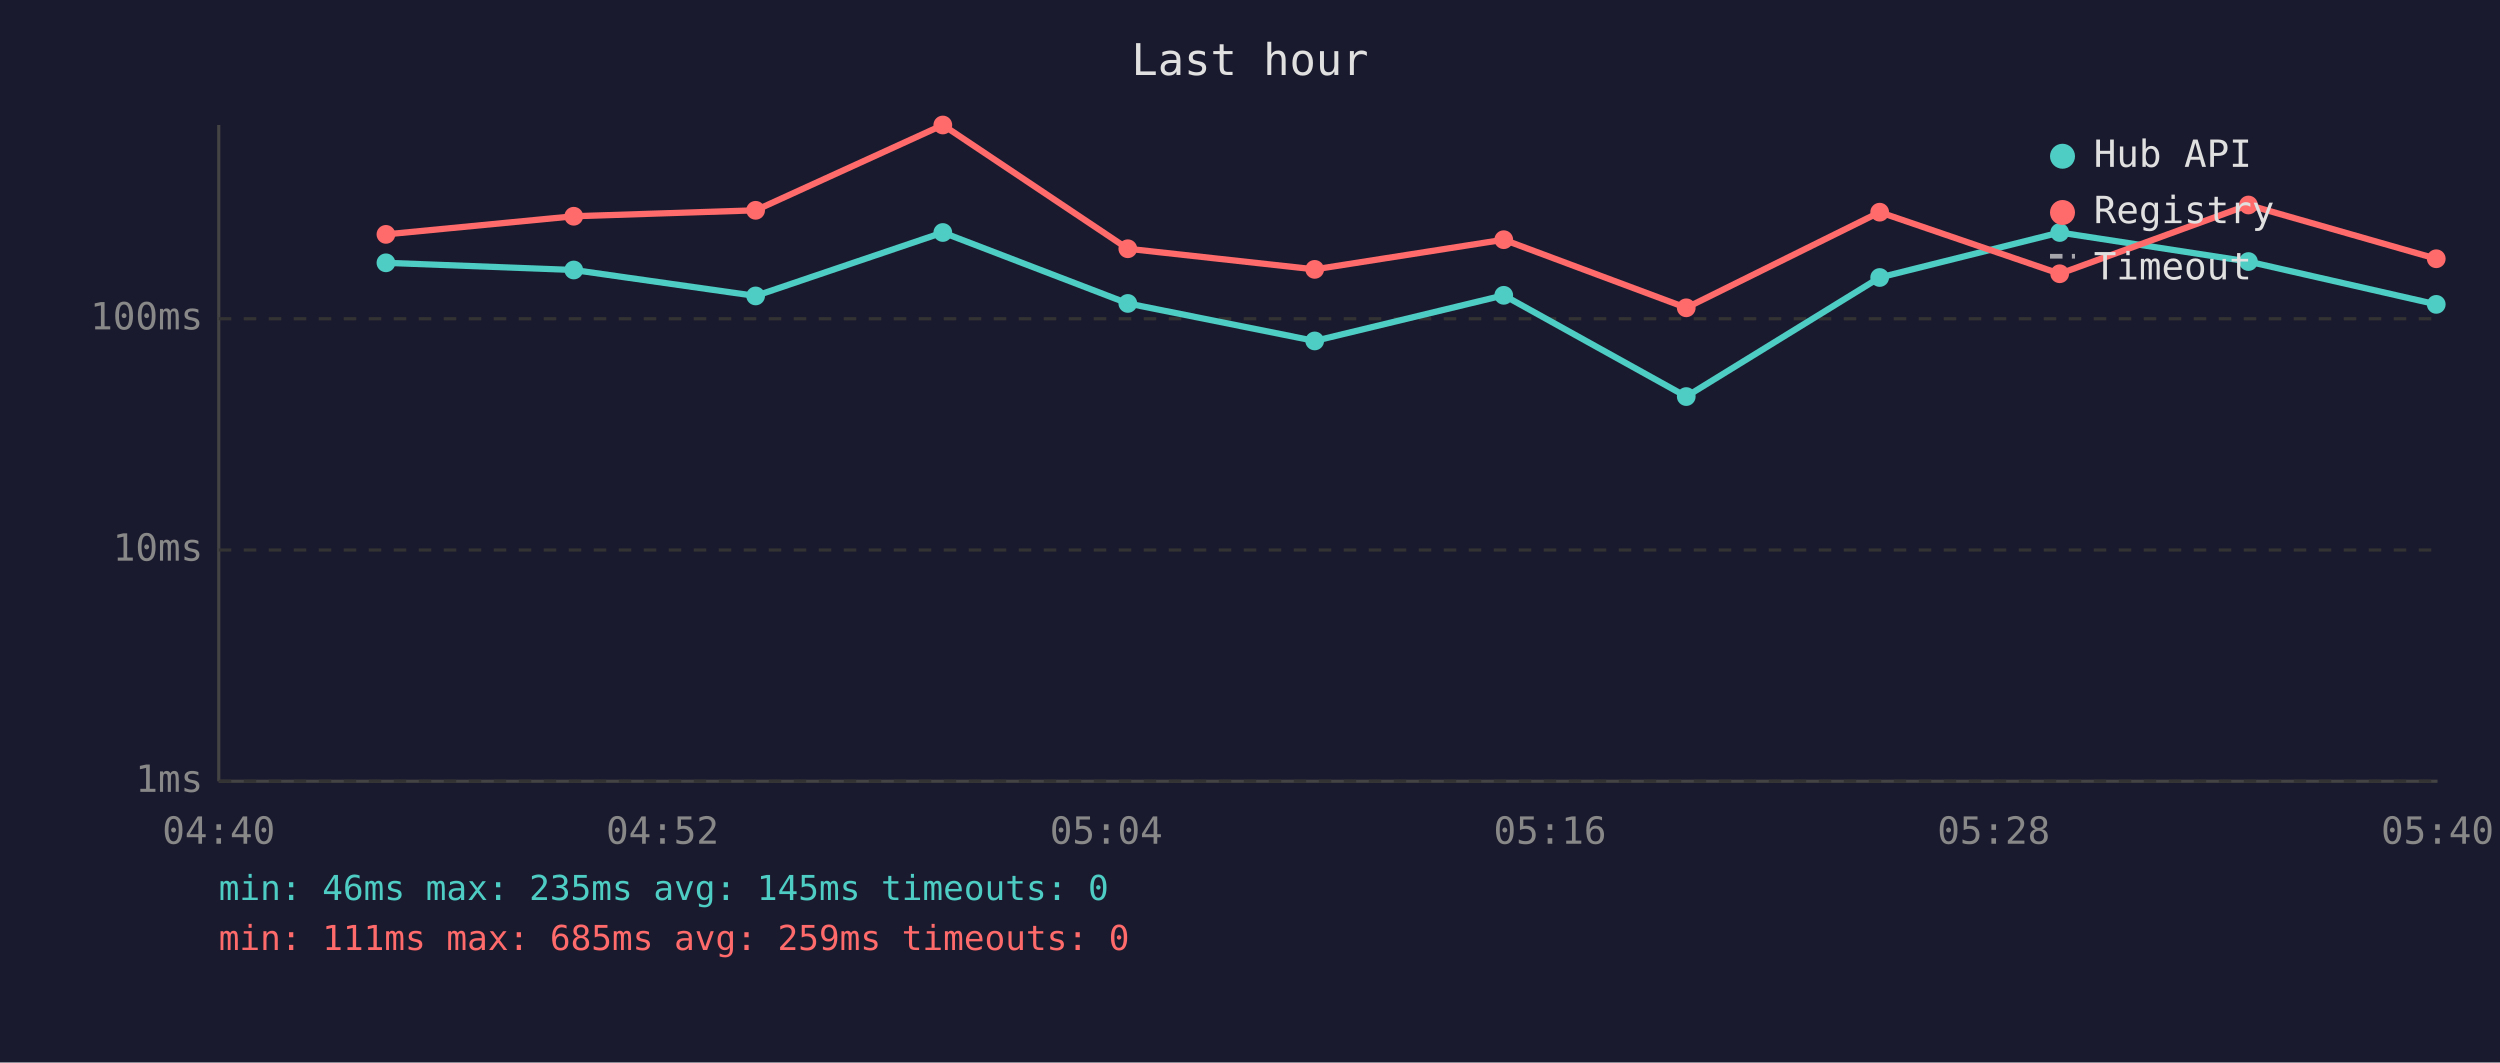
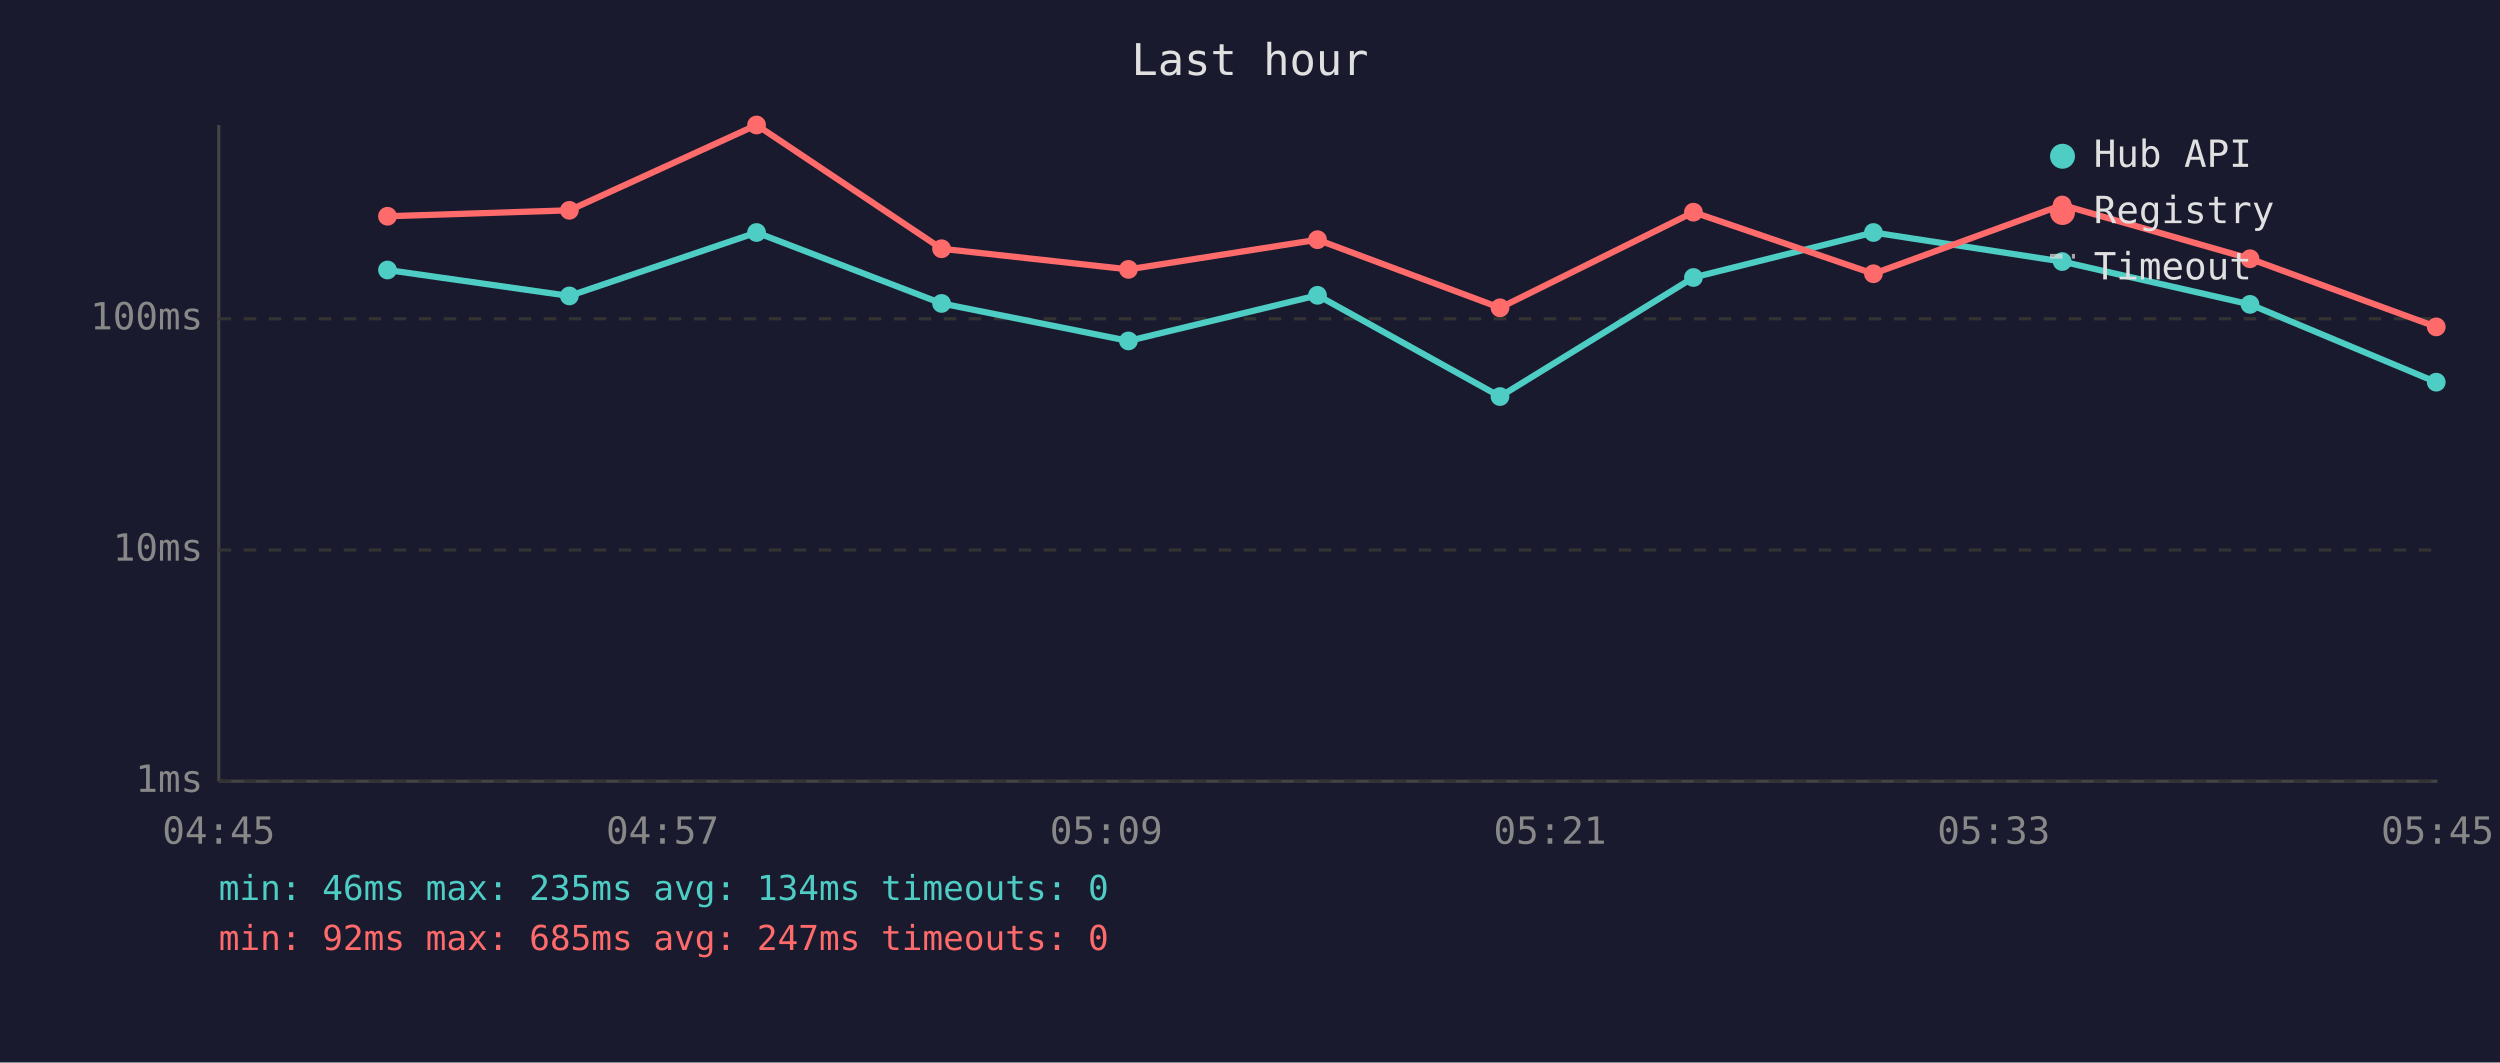
<svg xmlns="http://www.w3.org/2000/svg" viewBox="0 0 800 340" font-family="monospace" font-size="12">
  <rect width="800" height="340" fill="#1a1a2e" />
  <text x="400" y="24" fill="#e0e0e0" font-size="14" text-anchor="middle">Last hour</text>
  <line x1="70" y1="40" x2="70" y2="250" stroke="#444" stroke-width="1" />
  <line x1="70" y1="250" x2="780" y2="250" stroke="#444" stroke-width="1" />
  <line x1="70" y1="250" x2="780" y2="250" stroke="#333" stroke-width="1" stroke-dasharray="4" />
  <text x="65" y="250" fill="#888" text-anchor="end" dominant-baseline="middle">1ms</text>
  <line x1="70" y1="176" x2="780" y2="176" stroke="#333" stroke-width="1" stroke-dasharray="4" />
  <text x="65" y="176" fill="#888" text-anchor="end" dominant-baseline="middle">10ms</text>
  <line x1="70" y1="102" x2="780" y2="102" stroke="#333" stroke-width="1" stroke-dasharray="4" />
  <text x="65" y="102" fill="#888" text-anchor="end" dominant-baseline="middle">100ms</text>
-   <text x="70" y="270" fill="#888" text-anchor="middle">04:40</text>
-   <text x="212" y="270" fill="#888" text-anchor="middle">04:52</text>
-   <text x="354" y="270" fill="#888" text-anchor="middle">05:04</text>
-   <text x="496" y="270" fill="#888" text-anchor="middle">05:16</text>
-   <text x="638" y="270" fill="#888" text-anchor="middle">05:28</text>
-   <text x="780" y="270" fill="#888" text-anchor="middle">05:40</text>
-   <polyline points="123.5,84.1 183.6,86.4 241.8,94.7 301.7,74.4 360.9,97.1 420.7,109.1 481.2,94.5 539.6,126.9 601.5,88.8 659.1,74.4 719.5,83.7 779.6,97.4" fill="none" stroke="#4ecdc4" stroke-width="2" opacity="1" />
-   <circle cx="123.5" cy="84.1" r="3" fill="#4ecdc4" />
-   <circle cx="183.6" cy="86.4" r="3" fill="#4ecdc4" />
-   <circle cx="241.8" cy="94.7" r="3" fill="#4ecdc4" />
-   <circle cx="301.7" cy="74.4" r="3" fill="#4ecdc4" />
-   <circle cx="360.9" cy="97.1" r="3" fill="#4ecdc4" />
-   <circle cx="420.7" cy="109.1" r="3" fill="#4ecdc4" />
-   <circle cx="481.2" cy="94.5" r="3" fill="#4ecdc4" />
-   <circle cx="539.6" cy="126.9" r="3" fill="#4ecdc4" />
-   <circle cx="601.5" cy="88.8" r="3" fill="#4ecdc4" />
-   <circle cx="659.1" cy="74.4" r="3" fill="#4ecdc4" />
-   <circle cx="719.5" cy="83.7" r="3" fill="#4ecdc4" />
-   <circle cx="779.6" cy="97.4" r="3" fill="#4ecdc4" />
-   <polyline points="123.5,75.0 183.6,69.2 241.8,67.3 301.7,40.0 360.9,79.6 420.7,86.2 481.2,76.7 539.6,98.5 601.5,67.9 659.1,87.6 719.5,65.6 779.6,82.8" fill="none" stroke="#ff6b6b" stroke-width="2" opacity="1" />
-   <circle cx="123.5" cy="75.0" r="3" fill="#ff6b6b" />
-   <circle cx="183.6" cy="69.2" r="3" fill="#ff6b6b" />
-   <circle cx="241.8" cy="67.3" r="3" fill="#ff6b6b" />
-   <circle cx="301.7" cy="40.0" r="3" fill="#ff6b6b" />
-   <circle cx="360.9" cy="79.6" r="3" fill="#ff6b6b" />
-   <circle cx="420.7" cy="86.2" r="3" fill="#ff6b6b" />
-   <circle cx="481.2" cy="76.7" r="3" fill="#ff6b6b" />
-   <circle cx="539.6" cy="98.5" r="3" fill="#ff6b6b" />
-   <circle cx="601.5" cy="67.9" r="3" fill="#ff6b6b" />
-   <circle cx="659.1" cy="87.6" r="3" fill="#ff6b6b" />
-   <circle cx="719.5" cy="65.6" r="3" fill="#ff6b6b" />
-   <circle cx="779.6" cy="82.8" r="3" fill="#ff6b6b" />
+   <text x="70" y="270" fill="#888" text-anchor="middle">04:45</text>
+   <text x="212" y="270" fill="#888" text-anchor="middle">04:57</text>
+   <text x="354" y="270" fill="#888" text-anchor="middle">05:09</text>
+   <text x="496" y="270" fill="#888" text-anchor="middle">05:21</text>
+   <text x="638" y="270" fill="#888" text-anchor="middle">05:33</text>
+   <text x="780" y="270" fill="#888" text-anchor="middle">05:45</text>
+   <polyline points="124.0,86.4 182.2,94.7 242.1,74.4 301.3,97.1 361.1,109.1 421.6,94.5 480.0,126.9 541.9,88.8 599.5,74.4 659.9,83.7 720.0,97.4 779.6,122.3" fill="none" stroke="#4ecdc4" stroke-width="2" opacity="1" />
+   <circle cx="124.0" cy="86.4" r="3" fill="#4ecdc4" />
+   <circle cx="182.2" cy="94.7" r="3" fill="#4ecdc4" />
+   <circle cx="242.1" cy="74.4" r="3" fill="#4ecdc4" />
+   <circle cx="301.3" cy="97.1" r="3" fill="#4ecdc4" />
+   <circle cx="361.1" cy="109.1" r="3" fill="#4ecdc4" />
+   <circle cx="421.6" cy="94.5" r="3" fill="#4ecdc4" />
+   <circle cx="480.0" cy="126.9" r="3" fill="#4ecdc4" />
+   <circle cx="541.9" cy="88.8" r="3" fill="#4ecdc4" />
+   <circle cx="599.5" cy="74.4" r="3" fill="#4ecdc4" />
+   <circle cx="659.9" cy="83.7" r="3" fill="#4ecdc4" />
+   <circle cx="720.0" cy="97.4" r="3" fill="#4ecdc4" />
+   <circle cx="779.6" cy="122.3" r="3" fill="#4ecdc4" />
+   <polyline points="124.0,69.2 182.2,67.3 242.1,40.0 301.3,79.6 361.1,86.2 421.6,76.7 480.0,98.5 541.9,67.9 599.5,87.6 659.9,65.6 720.0,82.8 779.6,104.6" fill="none" stroke="#ff6b6b" stroke-width="2" opacity="1" />
+   <circle cx="124.0" cy="69.2" r="3" fill="#ff6b6b" />
+   <circle cx="182.2" cy="67.3" r="3" fill="#ff6b6b" />
+   <circle cx="242.1" cy="40.0" r="3" fill="#ff6b6b" />
+   <circle cx="301.3" cy="79.6" r="3" fill="#ff6b6b" />
+   <circle cx="361.1" cy="86.2" r="3" fill="#ff6b6b" />
+   <circle cx="421.6" cy="76.7" r="3" fill="#ff6b6b" />
+   <circle cx="480.0" cy="98.5" r="3" fill="#ff6b6b" />
+   <circle cx="541.9" cy="67.9" r="3" fill="#ff6b6b" />
+   <circle cx="599.5" cy="87.6" r="3" fill="#ff6b6b" />
+   <circle cx="659.9" cy="65.6" r="3" fill="#ff6b6b" />
+   <circle cx="720.0" cy="82.8" r="3" fill="#ff6b6b" />
+   <circle cx="779.6" cy="104.6" r="3" fill="#ff6b6b" />
  <circle cx="660" cy="50" r="4" fill="#4ecdc4" />
  <text x="670" y="50" fill="#e0e0e0" dominant-baseline="middle">Hub API</text>
  <circle cx="660" cy="68" r="4" fill="#ff6b6b" />
  <text x="670" y="68" fill="#e0e0e0" dominant-baseline="middle">Registry</text>
  <line x1="656" y1="82" x2="664" y2="82" stroke="#e0e0e0" stroke-width="1.5" stroke-dasharray="4,3" opacity="0.7" />
  <text x="670" y="86" fill="#e0e0e0" dominant-baseline="middle">Timeout</text>
-   <text x="70" y="288" fill="#4ecdc4" font-size="11">min: 46ms  max: 235ms  avg: 145ms  timeouts: 0</text>
-   <text x="70" y="304" fill="#ff6b6b" font-size="11">min: 111ms  max: 685ms  avg: 259ms  timeouts: 0</text>
+   <text x="70" y="288" fill="#4ecdc4" font-size="11">min: 46ms  max: 235ms  avg: 134ms  timeouts: 0</text>
+   <text x="70" y="304" fill="#ff6b6b" font-size="11">min: 92ms  max: 685ms  avg: 247ms  timeouts: 0</text>
</svg>
